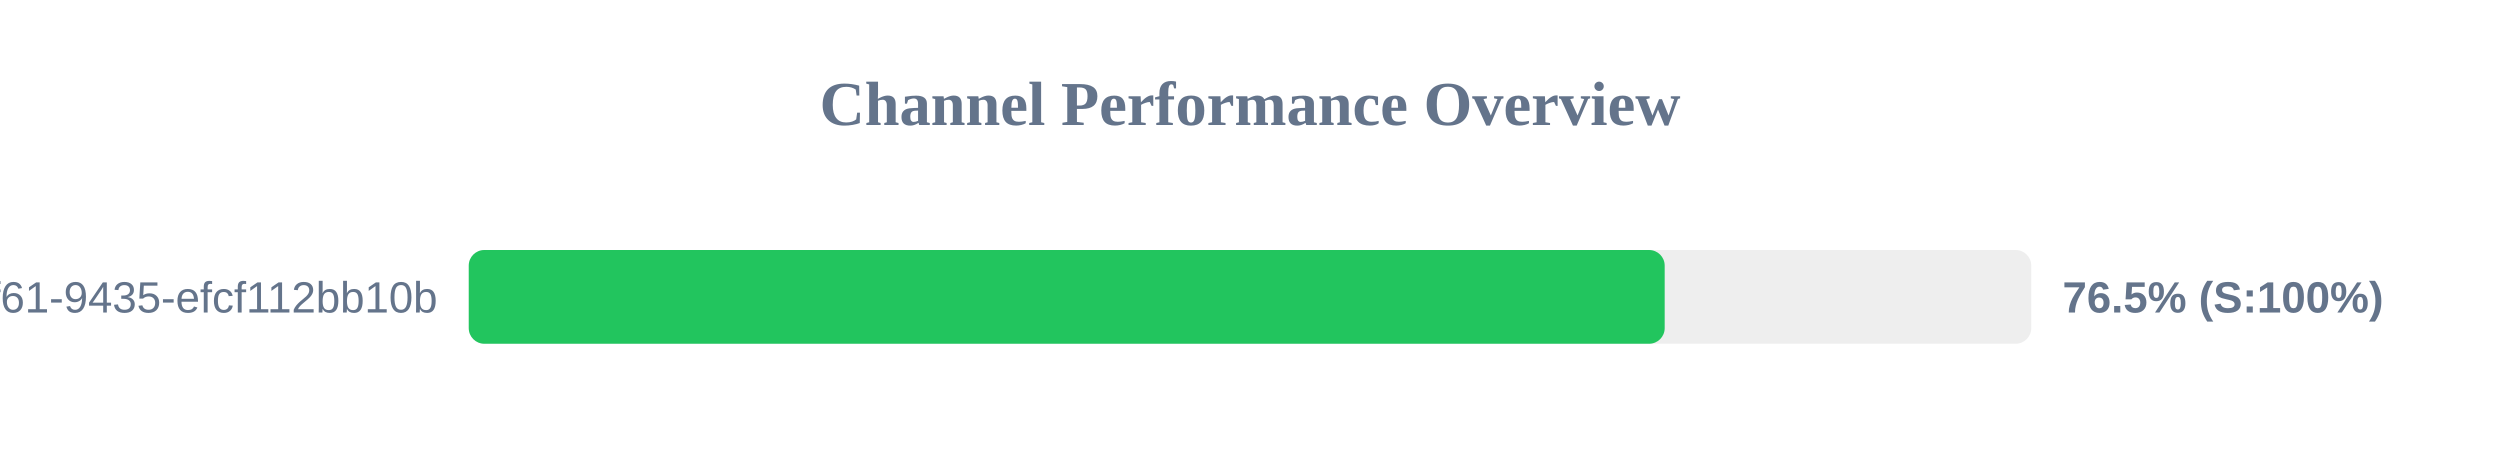
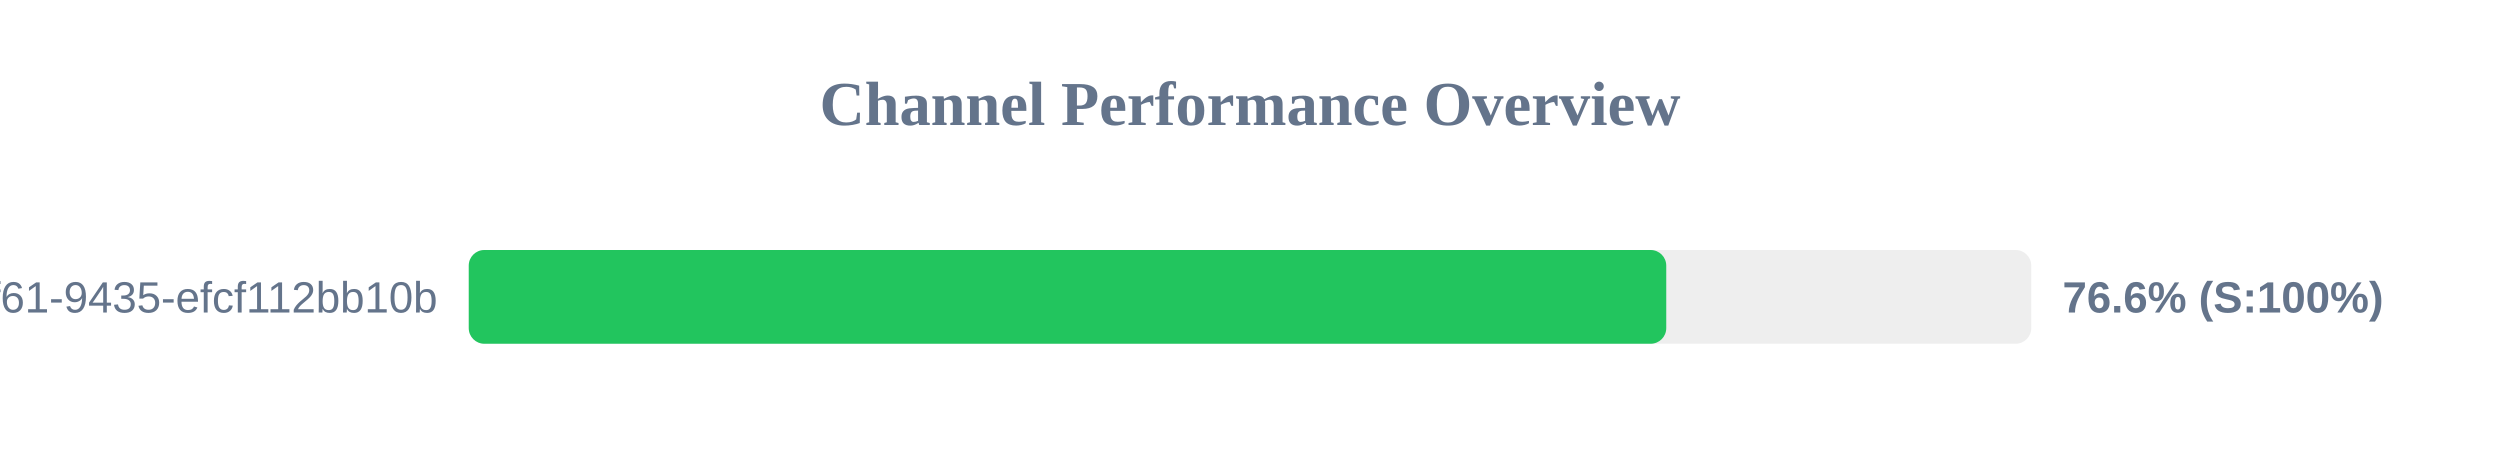
<svg xmlns="http://www.w3.org/2000/svg" width="800" height="150" version="1.1">
  <style>
        .row { font: 14px Arial; fill: #64748b; }
        .score { font: bold 14px Arial; fill: #64748b; }
    </style>
  <text x="400" y="40" text-anchor="middle" font-size="20px" font-weight="bold" fill="#64748b">Channel Performance Overview</text>
  <rect x="150" y="80" width="500" height="30" fill="#eee" rx="5" />
-   <rect x="150" y="80" width="382.7" height="30" fill="#22c55e" rx="5" />
+   <rect x="150" y="80" width="383.2" height="30" fill="#22c55e" rx="5" />
  <text x="140" y="100" text-anchor="end" class="row">?uuid=07c122ad-50b2-4f61-9435-efcf112bb10b</text>
-   <text x="660" y="100" text-anchor="start" class="score">76.5% (S:100%)</text>
+   <text x="660" y="100" text-anchor="start" class="score">76.6% (S:100%)</text>
</svg>
